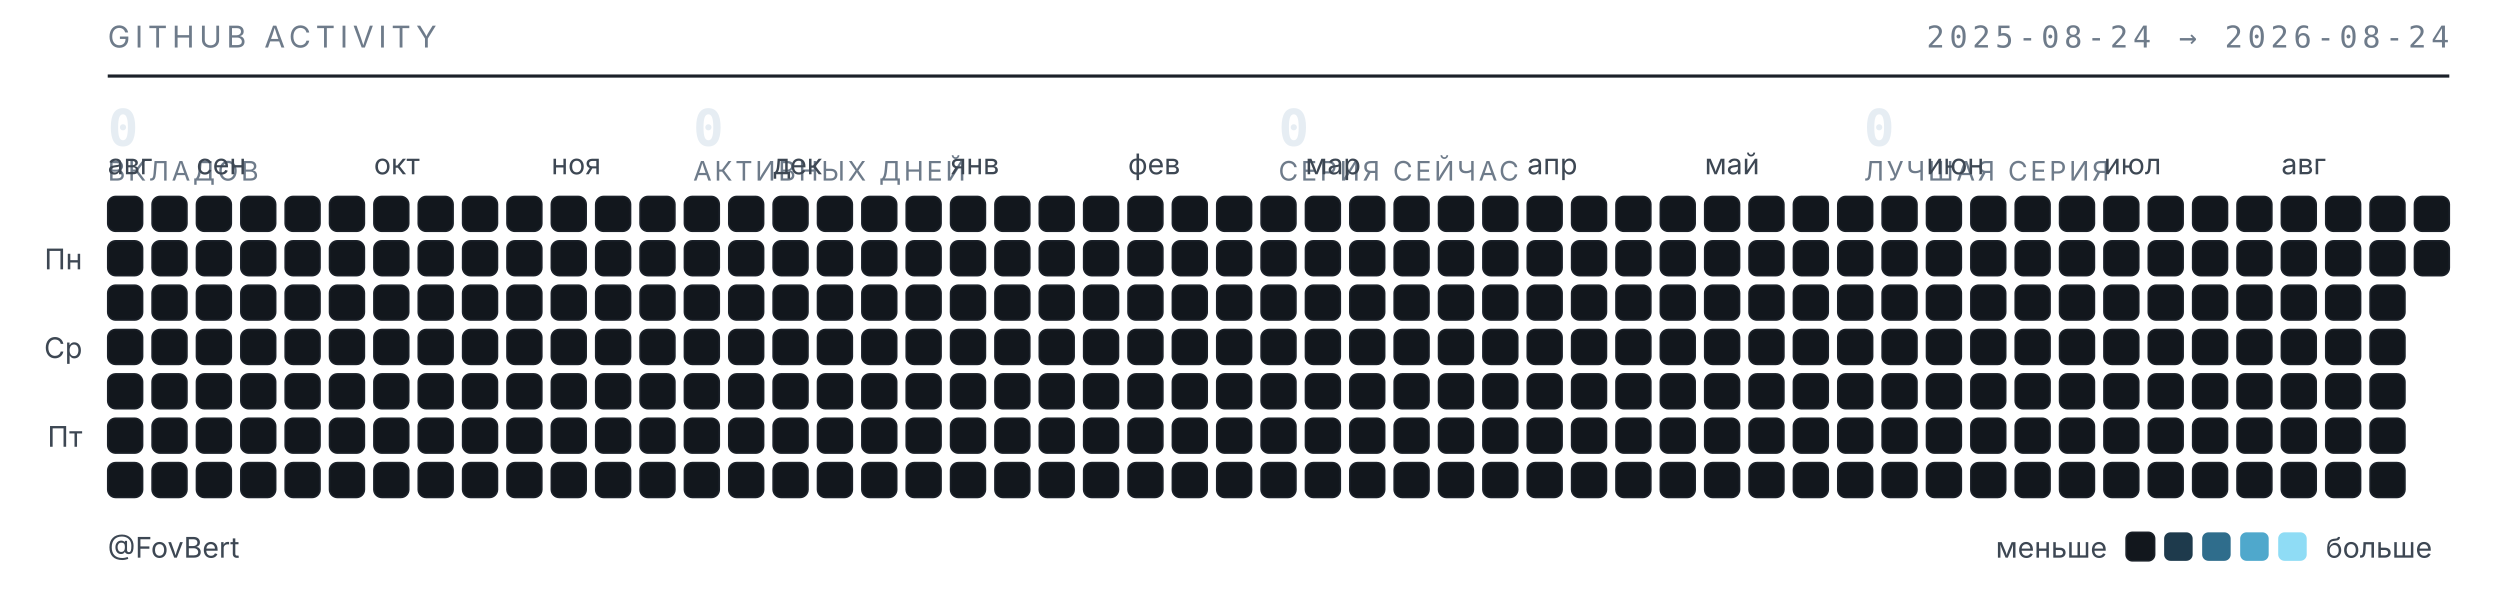
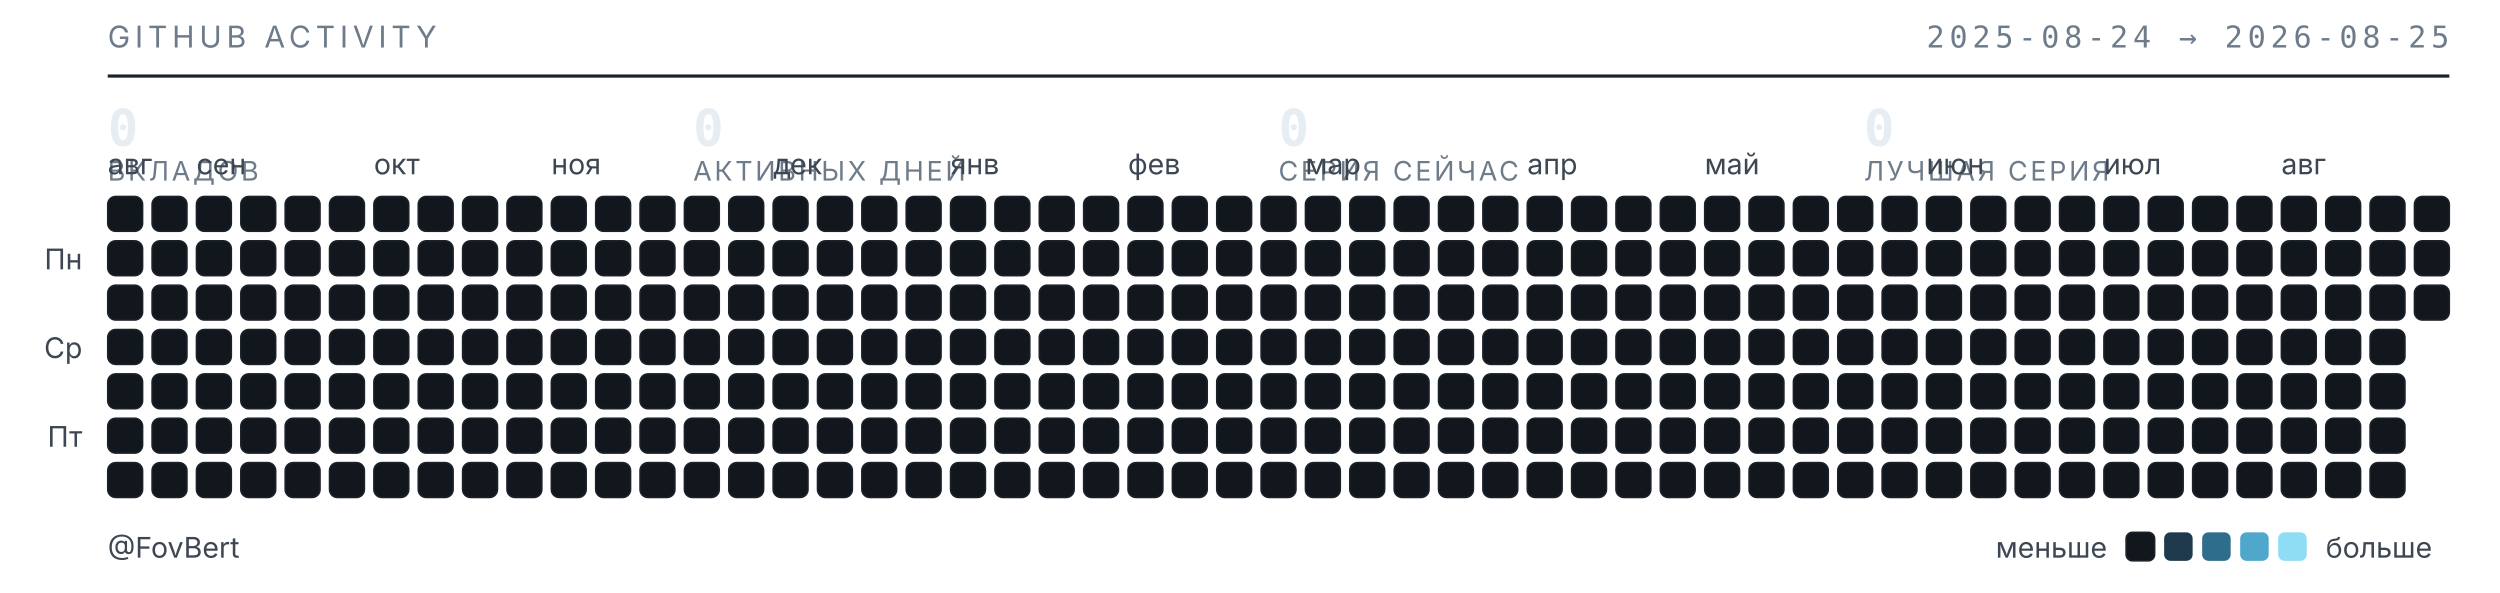
<svg xmlns="http://www.w3.org/2000/svg" width="789" height="187" viewBox="0 0 789 187" role="img" aria-label="Календарь активности GitHub — FovBert">
  <style>
  .t{font-family:"Inter","Segoe UI",system-ui,-apple-system,sans-serif}
  .m{font-family:"JetBrains Mono","SF Mono",ui-monospace,Consolas,monospace}
  .sub{fill:#6e7b8a;font-size:9.5px;letter-spacing:.16em}
  .lbl{fill:#3d4753;font-size:9px}
  .num{fill:#e6edf3;font-size:16px;font-weight:600}
  .cap{fill:#6e7b8a;font-size:8.5px;letter-spacing:.1em}
  rect{shape-rendering:geometricPrecision}
  </style>
  <text class="t sub" x="34" y="15">GITHUB ACTIVITY</text>
-   <text class="m sub" x="773" y="15" text-anchor="end">2025-08-24 → 2026-08-24</text>
+   <text class="m sub" x="773" y="15" text-anchor="end">2025-08-24 → 2026-08-25</text>
  <line x1="34" y1="24" x2="773" y2="24" stroke="#1b2129" stroke-width="1" />
  <text class="m num" x="34" y="46">0</text>
  <text class="t cap" x="34" y="57">ВКЛАДОВ</text>
  <text class="m num" x="218.75" y="46">0</text>
  <text class="t cap" x="218.75" y="57">АКТИВНЫХ ДНЕЙ</text>
  <text class="m num" x="403.5" y="46">0</text>
  <text class="t cap" x="403.5" y="57">СЕРИЯ СЕЙЧАС</text>
  <text class="m num" x="588.25" y="46">0</text>
  <text class="t cap" x="588.25" y="57">ЛУЧШАЯ СЕРИЯ</text>
  <text class="t lbl" x="34" y="55">авг</text>
  <text class="t lbl" x="62" y="55">сен</text>
  <text class="t lbl" x="118" y="55">окт</text>
  <text class="t lbl" x="174" y="55">ноя</text>
  <text class="t lbl" x="244" y="55">дек</text>
  <text class="t lbl" x="300" y="55">янв</text>
  <text class="t lbl" x="356" y="55">фев</text>
  <text class="t lbl" x="412" y="55">мар</text>
  <text class="t lbl" x="482" y="55">апр</text>
  <text class="t lbl" x="538" y="55">май</text>
  <text class="t lbl" x="608" y="55">июн</text>
  <text class="t lbl" x="664" y="55">июл</text>
  <text class="t lbl" x="720" y="55">авг</text>
  <text class="t lbl" x="26" y="85" text-anchor="end">Пн</text>
  <text class="t lbl" x="26" y="113" text-anchor="end">Ср</text>
  <text class="t lbl" x="26" y="141" text-anchor="end">Пт</text>
  <rect x="34" y="62" width="11" height="11" rx="2.5" fill="#12171d" stroke="#1b2129" stroke-width=".5" />
  <rect x="34" y="76" width="11" height="11" rx="2.5" fill="#12171d" stroke="#1b2129" stroke-width=".5" />
  <rect x="34" y="90" width="11" height="11" rx="2.5" fill="#12171d" stroke="#1b2129" stroke-width=".5" />
  <rect x="34" y="104" width="11" height="11" rx="2.5" fill="#12171d" stroke="#1b2129" stroke-width=".5" />
  <rect x="34" y="118" width="11" height="11" rx="2.5" fill="#12171d" stroke="#1b2129" stroke-width=".5" />
  <rect x="34" y="132" width="11" height="11" rx="2.5" fill="#12171d" stroke="#1b2129" stroke-width=".5" />
  <rect x="34" y="146" width="11" height="11" rx="2.5" fill="#12171d" stroke="#1b2129" stroke-width=".5" />
  <rect x="48" y="62" width="11" height="11" rx="2.5" fill="#12171d" stroke="#1b2129" stroke-width=".5" />
  <rect x="48" y="76" width="11" height="11" rx="2.5" fill="#12171d" stroke="#1b2129" stroke-width=".5" />
  <rect x="48" y="90" width="11" height="11" rx="2.5" fill="#12171d" stroke="#1b2129" stroke-width=".5" />
  <rect x="48" y="104" width="11" height="11" rx="2.5" fill="#12171d" stroke="#1b2129" stroke-width=".5" />
  <rect x="48" y="118" width="11" height="11" rx="2.5" fill="#12171d" stroke="#1b2129" stroke-width=".5" />
  <rect x="48" y="132" width="11" height="11" rx="2.5" fill="#12171d" stroke="#1b2129" stroke-width=".5" />
  <rect x="48" y="146" width="11" height="11" rx="2.5" fill="#12171d" stroke="#1b2129" stroke-width=".5" />
  <rect x="62" y="62" width="11" height="11" rx="2.5" fill="#12171d" stroke="#1b2129" stroke-width=".5" />
  <rect x="62" y="76" width="11" height="11" rx="2.5" fill="#12171d" stroke="#1b2129" stroke-width=".5" />
  <rect x="62" y="90" width="11" height="11" rx="2.5" fill="#12171d" stroke="#1b2129" stroke-width=".5" />
  <rect x="62" y="104" width="11" height="11" rx="2.5" fill="#12171d" stroke="#1b2129" stroke-width=".5" />
  <rect x="62" y="118" width="11" height="11" rx="2.5" fill="#12171d" stroke="#1b2129" stroke-width=".5" />
  <rect x="62" y="132" width="11" height="11" rx="2.5" fill="#12171d" stroke="#1b2129" stroke-width=".5" />
  <rect x="62" y="146" width="11" height="11" rx="2.5" fill="#12171d" stroke="#1b2129" stroke-width=".5" />
  <rect x="76" y="62" width="11" height="11" rx="2.5" fill="#12171d" stroke="#1b2129" stroke-width=".5" />
  <rect x="76" y="76" width="11" height="11" rx="2.5" fill="#12171d" stroke="#1b2129" stroke-width=".5" />
  <rect x="76" y="90" width="11" height="11" rx="2.5" fill="#12171d" stroke="#1b2129" stroke-width=".5" />
  <rect x="76" y="104" width="11" height="11" rx="2.5" fill="#12171d" stroke="#1b2129" stroke-width=".5" />
  <rect x="76" y="118" width="11" height="11" rx="2.5" fill="#12171d" stroke="#1b2129" stroke-width=".5" />
  <rect x="76" y="132" width="11" height="11" rx="2.5" fill="#12171d" stroke="#1b2129" stroke-width=".5" />
  <rect x="76" y="146" width="11" height="11" rx="2.5" fill="#12171d" stroke="#1b2129" stroke-width=".5" />
  <rect x="90" y="62" width="11" height="11" rx="2.5" fill="#12171d" stroke="#1b2129" stroke-width=".5" />
  <rect x="90" y="76" width="11" height="11" rx="2.5" fill="#12171d" stroke="#1b2129" stroke-width=".5" />
  <rect x="90" y="90" width="11" height="11" rx="2.5" fill="#12171d" stroke="#1b2129" stroke-width=".5" />
  <rect x="90" y="104" width="11" height="11" rx="2.5" fill="#12171d" stroke="#1b2129" stroke-width=".5" />
  <rect x="90" y="118" width="11" height="11" rx="2.5" fill="#12171d" stroke="#1b2129" stroke-width=".5" />
  <rect x="90" y="132" width="11" height="11" rx="2.5" fill="#12171d" stroke="#1b2129" stroke-width=".5" />
  <rect x="90" y="146" width="11" height="11" rx="2.5" fill="#12171d" stroke="#1b2129" stroke-width=".5" />
  <rect x="104" y="62" width="11" height="11" rx="2.5" fill="#12171d" stroke="#1b2129" stroke-width=".5" />
  <rect x="104" y="76" width="11" height="11" rx="2.5" fill="#12171d" stroke="#1b2129" stroke-width=".5" />
  <rect x="104" y="90" width="11" height="11" rx="2.5" fill="#12171d" stroke="#1b2129" stroke-width=".5" />
  <rect x="104" y="104" width="11" height="11" rx="2.5" fill="#12171d" stroke="#1b2129" stroke-width=".5" />
  <rect x="104" y="118" width="11" height="11" rx="2.5" fill="#12171d" stroke="#1b2129" stroke-width=".5" />
  <rect x="104" y="132" width="11" height="11" rx="2.5" fill="#12171d" stroke="#1b2129" stroke-width=".5" />
  <rect x="104" y="146" width="11" height="11" rx="2.5" fill="#12171d" stroke="#1b2129" stroke-width=".5" />
  <rect x="118" y="62" width="11" height="11" rx="2.5" fill="#12171d" stroke="#1b2129" stroke-width=".5" />
  <rect x="118" y="76" width="11" height="11" rx="2.5" fill="#12171d" stroke="#1b2129" stroke-width=".5" />
  <rect x="118" y="90" width="11" height="11" rx="2.5" fill="#12171d" stroke="#1b2129" stroke-width=".5" />
  <rect x="118" y="104" width="11" height="11" rx="2.5" fill="#12171d" stroke="#1b2129" stroke-width=".5" />
  <rect x="118" y="118" width="11" height="11" rx="2.5" fill="#12171d" stroke="#1b2129" stroke-width=".5" />
  <rect x="118" y="132" width="11" height="11" rx="2.5" fill="#12171d" stroke="#1b2129" stroke-width=".5" />
  <rect x="118" y="146" width="11" height="11" rx="2.5" fill="#12171d" stroke="#1b2129" stroke-width=".5" />
  <rect x="132" y="62" width="11" height="11" rx="2.5" fill="#12171d" stroke="#1b2129" stroke-width=".5" />
  <rect x="132" y="76" width="11" height="11" rx="2.5" fill="#12171d" stroke="#1b2129" stroke-width=".5" />
  <rect x="132" y="90" width="11" height="11" rx="2.5" fill="#12171d" stroke="#1b2129" stroke-width=".5" />
  <rect x="132" y="104" width="11" height="11" rx="2.5" fill="#12171d" stroke="#1b2129" stroke-width=".5" />
  <rect x="132" y="118" width="11" height="11" rx="2.5" fill="#12171d" stroke="#1b2129" stroke-width=".5" />
  <rect x="132" y="132" width="11" height="11" rx="2.5" fill="#12171d" stroke="#1b2129" stroke-width=".5" />
  <rect x="132" y="146" width="11" height="11" rx="2.5" fill="#12171d" stroke="#1b2129" stroke-width=".5" />
  <rect x="146" y="62" width="11" height="11" rx="2.5" fill="#12171d" stroke="#1b2129" stroke-width=".5" />
  <rect x="146" y="76" width="11" height="11" rx="2.5" fill="#12171d" stroke="#1b2129" stroke-width=".5" />
  <rect x="146" y="90" width="11" height="11" rx="2.5" fill="#12171d" stroke="#1b2129" stroke-width=".5" />
  <rect x="146" y="104" width="11" height="11" rx="2.5" fill="#12171d" stroke="#1b2129" stroke-width=".5" />
  <rect x="146" y="118" width="11" height="11" rx="2.5" fill="#12171d" stroke="#1b2129" stroke-width=".5" />
  <rect x="146" y="132" width="11" height="11" rx="2.5" fill="#12171d" stroke="#1b2129" stroke-width=".5" />
  <rect x="146" y="146" width="11" height="11" rx="2.5" fill="#12171d" stroke="#1b2129" stroke-width=".5" />
  <rect x="160" y="62" width="11" height="11" rx="2.5" fill="#12171d" stroke="#1b2129" stroke-width=".5" />
  <rect x="160" y="76" width="11" height="11" rx="2.5" fill="#12171d" stroke="#1b2129" stroke-width=".5" />
  <rect x="160" y="90" width="11" height="11" rx="2.5" fill="#12171d" stroke="#1b2129" stroke-width=".5" />
  <rect x="160" y="104" width="11" height="11" rx="2.5" fill="#12171d" stroke="#1b2129" stroke-width=".5" />
  <rect x="160" y="118" width="11" height="11" rx="2.5" fill="#12171d" stroke="#1b2129" stroke-width=".5" />
  <rect x="160" y="132" width="11" height="11" rx="2.5" fill="#12171d" stroke="#1b2129" stroke-width=".5" />
  <rect x="160" y="146" width="11" height="11" rx="2.5" fill="#12171d" stroke="#1b2129" stroke-width=".5" />
  <rect x="174" y="62" width="11" height="11" rx="2.5" fill="#12171d" stroke="#1b2129" stroke-width=".5" />
  <rect x="174" y="76" width="11" height="11" rx="2.5" fill="#12171d" stroke="#1b2129" stroke-width=".5" />
  <rect x="174" y="90" width="11" height="11" rx="2.5" fill="#12171d" stroke="#1b2129" stroke-width=".5" />
  <rect x="174" y="104" width="11" height="11" rx="2.5" fill="#12171d" stroke="#1b2129" stroke-width=".5" />
  <rect x="174" y="118" width="11" height="11" rx="2.5" fill="#12171d" stroke="#1b2129" stroke-width=".5" />
  <rect x="174" y="132" width="11" height="11" rx="2.5" fill="#12171d" stroke="#1b2129" stroke-width=".5" />
  <rect x="174" y="146" width="11" height="11" rx="2.5" fill="#12171d" stroke="#1b2129" stroke-width=".5" />
  <rect x="188" y="62" width="11" height="11" rx="2.5" fill="#12171d" stroke="#1b2129" stroke-width=".5" />
  <rect x="188" y="76" width="11" height="11" rx="2.5" fill="#12171d" stroke="#1b2129" stroke-width=".5" />
  <rect x="188" y="90" width="11" height="11" rx="2.5" fill="#12171d" stroke="#1b2129" stroke-width=".5" />
  <rect x="188" y="104" width="11" height="11" rx="2.5" fill="#12171d" stroke="#1b2129" stroke-width=".5" />
  <rect x="188" y="118" width="11" height="11" rx="2.5" fill="#12171d" stroke="#1b2129" stroke-width=".5" />
  <rect x="188" y="132" width="11" height="11" rx="2.5" fill="#12171d" stroke="#1b2129" stroke-width=".5" />
  <rect x="188" y="146" width="11" height="11" rx="2.5" fill="#12171d" stroke="#1b2129" stroke-width=".5" />
  <rect x="202" y="62" width="11" height="11" rx="2.5" fill="#12171d" stroke="#1b2129" stroke-width=".5" />
  <rect x="202" y="76" width="11" height="11" rx="2.5" fill="#12171d" stroke="#1b2129" stroke-width=".5" />
  <rect x="202" y="90" width="11" height="11" rx="2.5" fill="#12171d" stroke="#1b2129" stroke-width=".5" />
  <rect x="202" y="104" width="11" height="11" rx="2.5" fill="#12171d" stroke="#1b2129" stroke-width=".5" />
  <rect x="202" y="118" width="11" height="11" rx="2.5" fill="#12171d" stroke="#1b2129" stroke-width=".5" />
  <rect x="202" y="132" width="11" height="11" rx="2.5" fill="#12171d" stroke="#1b2129" stroke-width=".5" />
  <rect x="202" y="146" width="11" height="11" rx="2.5" fill="#12171d" stroke="#1b2129" stroke-width=".5" />
  <rect x="216" y="62" width="11" height="11" rx="2.5" fill="#12171d" stroke="#1b2129" stroke-width=".5" />
  <rect x="216" y="76" width="11" height="11" rx="2.5" fill="#12171d" stroke="#1b2129" stroke-width=".5" />
  <rect x="216" y="90" width="11" height="11" rx="2.5" fill="#12171d" stroke="#1b2129" stroke-width=".5" />
  <rect x="216" y="104" width="11" height="11" rx="2.5" fill="#12171d" stroke="#1b2129" stroke-width=".5" />
  <rect x="216" y="118" width="11" height="11" rx="2.5" fill="#12171d" stroke="#1b2129" stroke-width=".5" />
  <rect x="216" y="132" width="11" height="11" rx="2.5" fill="#12171d" stroke="#1b2129" stroke-width=".5" />
  <rect x="216" y="146" width="11" height="11" rx="2.5" fill="#12171d" stroke="#1b2129" stroke-width=".5" />
  <rect x="230" y="62" width="11" height="11" rx="2.5" fill="#12171d" stroke="#1b2129" stroke-width=".5" />
  <rect x="230" y="76" width="11" height="11" rx="2.5" fill="#12171d" stroke="#1b2129" stroke-width=".5" />
  <rect x="230" y="90" width="11" height="11" rx="2.5" fill="#12171d" stroke="#1b2129" stroke-width=".5" />
  <rect x="230" y="104" width="11" height="11" rx="2.5" fill="#12171d" stroke="#1b2129" stroke-width=".5" />
  <rect x="230" y="118" width="11" height="11" rx="2.5" fill="#12171d" stroke="#1b2129" stroke-width=".5" />
  <rect x="230" y="132" width="11" height="11" rx="2.5" fill="#12171d" stroke="#1b2129" stroke-width=".5" />
  <rect x="230" y="146" width="11" height="11" rx="2.5" fill="#12171d" stroke="#1b2129" stroke-width=".5" />
  <rect x="244" y="62" width="11" height="11" rx="2.5" fill="#12171d" stroke="#1b2129" stroke-width=".5" />
  <rect x="244" y="76" width="11" height="11" rx="2.5" fill="#12171d" stroke="#1b2129" stroke-width=".5" />
  <rect x="244" y="90" width="11" height="11" rx="2.5" fill="#12171d" stroke="#1b2129" stroke-width=".5" />
  <rect x="244" y="104" width="11" height="11" rx="2.5" fill="#12171d" stroke="#1b2129" stroke-width=".5" />
  <rect x="244" y="118" width="11" height="11" rx="2.5" fill="#12171d" stroke="#1b2129" stroke-width=".5" />
  <rect x="244" y="132" width="11" height="11" rx="2.5" fill="#12171d" stroke="#1b2129" stroke-width=".5" />
  <rect x="244" y="146" width="11" height="11" rx="2.5" fill="#12171d" stroke="#1b2129" stroke-width=".5" />
  <rect x="258" y="62" width="11" height="11" rx="2.5" fill="#12171d" stroke="#1b2129" stroke-width=".5" />
  <rect x="258" y="76" width="11" height="11" rx="2.5" fill="#12171d" stroke="#1b2129" stroke-width=".5" />
  <rect x="258" y="90" width="11" height="11" rx="2.5" fill="#12171d" stroke="#1b2129" stroke-width=".5" />
  <rect x="258" y="104" width="11" height="11" rx="2.5" fill="#12171d" stroke="#1b2129" stroke-width=".5" />
  <rect x="258" y="118" width="11" height="11" rx="2.5" fill="#12171d" stroke="#1b2129" stroke-width=".5" />
  <rect x="258" y="132" width="11" height="11" rx="2.5" fill="#12171d" stroke="#1b2129" stroke-width=".5" />
  <rect x="258" y="146" width="11" height="11" rx="2.5" fill="#12171d" stroke="#1b2129" stroke-width=".5" />
  <rect x="272" y="62" width="11" height="11" rx="2.5" fill="#12171d" stroke="#1b2129" stroke-width=".5" />
  <rect x="272" y="76" width="11" height="11" rx="2.5" fill="#12171d" stroke="#1b2129" stroke-width=".5" />
  <rect x="272" y="90" width="11" height="11" rx="2.5" fill="#12171d" stroke="#1b2129" stroke-width=".5" />
  <rect x="272" y="104" width="11" height="11" rx="2.5" fill="#12171d" stroke="#1b2129" stroke-width=".5" />
  <rect x="272" y="118" width="11" height="11" rx="2.5" fill="#12171d" stroke="#1b2129" stroke-width=".5" />
  <rect x="272" y="132" width="11" height="11" rx="2.5" fill="#12171d" stroke="#1b2129" stroke-width=".5" />
  <rect x="272" y="146" width="11" height="11" rx="2.5" fill="#12171d" stroke="#1b2129" stroke-width=".5" />
  <rect x="286" y="62" width="11" height="11" rx="2.5" fill="#12171d" stroke="#1b2129" stroke-width=".5" />
  <rect x="286" y="76" width="11" height="11" rx="2.5" fill="#12171d" stroke="#1b2129" stroke-width=".5" />
  <rect x="286" y="90" width="11" height="11" rx="2.5" fill="#12171d" stroke="#1b2129" stroke-width=".5" />
  <rect x="286" y="104" width="11" height="11" rx="2.5" fill="#12171d" stroke="#1b2129" stroke-width=".5" />
  <rect x="286" y="118" width="11" height="11" rx="2.5" fill="#12171d" stroke="#1b2129" stroke-width=".5" />
  <rect x="286" y="132" width="11" height="11" rx="2.5" fill="#12171d" stroke="#1b2129" stroke-width=".5" />
  <rect x="286" y="146" width="11" height="11" rx="2.5" fill="#12171d" stroke="#1b2129" stroke-width=".5" />
  <rect x="300" y="62" width="11" height="11" rx="2.5" fill="#12171d" stroke="#1b2129" stroke-width=".5" />
  <rect x="300" y="76" width="11" height="11" rx="2.5" fill="#12171d" stroke="#1b2129" stroke-width=".5" />
  <rect x="300" y="90" width="11" height="11" rx="2.5" fill="#12171d" stroke="#1b2129" stroke-width=".5" />
  <rect x="300" y="104" width="11" height="11" rx="2.5" fill="#12171d" stroke="#1b2129" stroke-width=".5" />
  <rect x="300" y="118" width="11" height="11" rx="2.5" fill="#12171d" stroke="#1b2129" stroke-width=".5" />
  <rect x="300" y="132" width="11" height="11" rx="2.5" fill="#12171d" stroke="#1b2129" stroke-width=".5" />
  <rect x="300" y="146" width="11" height="11" rx="2.5" fill="#12171d" stroke="#1b2129" stroke-width=".5" />
  <rect x="314" y="62" width="11" height="11" rx="2.5" fill="#12171d" stroke="#1b2129" stroke-width=".5" />
  <rect x="314" y="76" width="11" height="11" rx="2.5" fill="#12171d" stroke="#1b2129" stroke-width=".5" />
  <rect x="314" y="90" width="11" height="11" rx="2.5" fill="#12171d" stroke="#1b2129" stroke-width=".5" />
  <rect x="314" y="104" width="11" height="11" rx="2.5" fill="#12171d" stroke="#1b2129" stroke-width=".5" />
  <rect x="314" y="118" width="11" height="11" rx="2.5" fill="#12171d" stroke="#1b2129" stroke-width=".5" />
  <rect x="314" y="132" width="11" height="11" rx="2.5" fill="#12171d" stroke="#1b2129" stroke-width=".5" />
  <rect x="314" y="146" width="11" height="11" rx="2.5" fill="#12171d" stroke="#1b2129" stroke-width=".5" />
  <rect x="328" y="62" width="11" height="11" rx="2.5" fill="#12171d" stroke="#1b2129" stroke-width=".5" />
  <rect x="328" y="76" width="11" height="11" rx="2.5" fill="#12171d" stroke="#1b2129" stroke-width=".5" />
  <rect x="328" y="90" width="11" height="11" rx="2.5" fill="#12171d" stroke="#1b2129" stroke-width=".5" />
  <rect x="328" y="104" width="11" height="11" rx="2.5" fill="#12171d" stroke="#1b2129" stroke-width=".5" />
  <rect x="328" y="118" width="11" height="11" rx="2.5" fill="#12171d" stroke="#1b2129" stroke-width=".5" />
  <rect x="328" y="132" width="11" height="11" rx="2.5" fill="#12171d" stroke="#1b2129" stroke-width=".5" />
  <rect x="328" y="146" width="11" height="11" rx="2.5" fill="#12171d" stroke="#1b2129" stroke-width=".5" />
  <rect x="342" y="62" width="11" height="11" rx="2.5" fill="#12171d" stroke="#1b2129" stroke-width=".5" />
  <rect x="342" y="76" width="11" height="11" rx="2.5" fill="#12171d" stroke="#1b2129" stroke-width=".5" />
  <rect x="342" y="90" width="11" height="11" rx="2.5" fill="#12171d" stroke="#1b2129" stroke-width=".5" />
  <rect x="342" y="104" width="11" height="11" rx="2.5" fill="#12171d" stroke="#1b2129" stroke-width=".5" />
  <rect x="342" y="118" width="11" height="11" rx="2.5" fill="#12171d" stroke="#1b2129" stroke-width=".5" />
  <rect x="342" y="132" width="11" height="11" rx="2.5" fill="#12171d" stroke="#1b2129" stroke-width=".5" />
  <rect x="342" y="146" width="11" height="11" rx="2.5" fill="#12171d" stroke="#1b2129" stroke-width=".5" />
  <rect x="356" y="62" width="11" height="11" rx="2.5" fill="#12171d" stroke="#1b2129" stroke-width=".5" />
  <rect x="356" y="76" width="11" height="11" rx="2.5" fill="#12171d" stroke="#1b2129" stroke-width=".5" />
  <rect x="356" y="90" width="11" height="11" rx="2.5" fill="#12171d" stroke="#1b2129" stroke-width=".5" />
  <rect x="356" y="104" width="11" height="11" rx="2.5" fill="#12171d" stroke="#1b2129" stroke-width=".5" />
  <rect x="356" y="118" width="11" height="11" rx="2.5" fill="#12171d" stroke="#1b2129" stroke-width=".5" />
  <rect x="356" y="132" width="11" height="11" rx="2.5" fill="#12171d" stroke="#1b2129" stroke-width=".5" />
  <rect x="356" y="146" width="11" height="11" rx="2.5" fill="#12171d" stroke="#1b2129" stroke-width=".5" />
  <rect x="370" y="62" width="11" height="11" rx="2.5" fill="#12171d" stroke="#1b2129" stroke-width=".5" />
  <rect x="370" y="76" width="11" height="11" rx="2.5" fill="#12171d" stroke="#1b2129" stroke-width=".5" />
  <rect x="370" y="90" width="11" height="11" rx="2.5" fill="#12171d" stroke="#1b2129" stroke-width=".5" />
  <rect x="370" y="104" width="11" height="11" rx="2.5" fill="#12171d" stroke="#1b2129" stroke-width=".5" />
  <rect x="370" y="118" width="11" height="11" rx="2.5" fill="#12171d" stroke="#1b2129" stroke-width=".5" />
  <rect x="370" y="132" width="11" height="11" rx="2.5" fill="#12171d" stroke="#1b2129" stroke-width=".5" />
  <rect x="370" y="146" width="11" height="11" rx="2.5" fill="#12171d" stroke="#1b2129" stroke-width=".5" />
  <rect x="384" y="62" width="11" height="11" rx="2.5" fill="#12171d" stroke="#1b2129" stroke-width=".5" />
  <rect x="384" y="76" width="11" height="11" rx="2.5" fill="#12171d" stroke="#1b2129" stroke-width=".5" />
  <rect x="384" y="90" width="11" height="11" rx="2.5" fill="#12171d" stroke="#1b2129" stroke-width=".5" />
  <rect x="384" y="104" width="11" height="11" rx="2.5" fill="#12171d" stroke="#1b2129" stroke-width=".5" />
  <rect x="384" y="118" width="11" height="11" rx="2.5" fill="#12171d" stroke="#1b2129" stroke-width=".5" />
  <rect x="384" y="132" width="11" height="11" rx="2.5" fill="#12171d" stroke="#1b2129" stroke-width=".5" />
  <rect x="384" y="146" width="11" height="11" rx="2.5" fill="#12171d" stroke="#1b2129" stroke-width=".5" />
  <rect x="398" y="62" width="11" height="11" rx="2.5" fill="#12171d" stroke="#1b2129" stroke-width=".5" />
  <rect x="398" y="76" width="11" height="11" rx="2.5" fill="#12171d" stroke="#1b2129" stroke-width=".5" />
  <rect x="398" y="90" width="11" height="11" rx="2.5" fill="#12171d" stroke="#1b2129" stroke-width=".5" />
  <rect x="398" y="104" width="11" height="11" rx="2.5" fill="#12171d" stroke="#1b2129" stroke-width=".5" />
  <rect x="398" y="118" width="11" height="11" rx="2.5" fill="#12171d" stroke="#1b2129" stroke-width=".5" />
  <rect x="398" y="132" width="11" height="11" rx="2.5" fill="#12171d" stroke="#1b2129" stroke-width=".5" />
  <rect x="398" y="146" width="11" height="11" rx="2.5" fill="#12171d" stroke="#1b2129" stroke-width=".5" />
  <rect x="412" y="62" width="11" height="11" rx="2.5" fill="#12171d" stroke="#1b2129" stroke-width=".5" />
  <rect x="412" y="76" width="11" height="11" rx="2.5" fill="#12171d" stroke="#1b2129" stroke-width=".5" />
  <rect x="412" y="90" width="11" height="11" rx="2.5" fill="#12171d" stroke="#1b2129" stroke-width=".5" />
  <rect x="412" y="104" width="11" height="11" rx="2.5" fill="#12171d" stroke="#1b2129" stroke-width=".5" />
  <rect x="412" y="118" width="11" height="11" rx="2.5" fill="#12171d" stroke="#1b2129" stroke-width=".5" />
  <rect x="412" y="132" width="11" height="11" rx="2.5" fill="#12171d" stroke="#1b2129" stroke-width=".5" />
  <rect x="412" y="146" width="11" height="11" rx="2.5" fill="#12171d" stroke="#1b2129" stroke-width=".5" />
  <rect x="426" y="62" width="11" height="11" rx="2.5" fill="#12171d" stroke="#1b2129" stroke-width=".5" />
  <rect x="426" y="76" width="11" height="11" rx="2.5" fill="#12171d" stroke="#1b2129" stroke-width=".5" />
  <rect x="426" y="90" width="11" height="11" rx="2.5" fill="#12171d" stroke="#1b2129" stroke-width=".5" />
  <rect x="426" y="104" width="11" height="11" rx="2.5" fill="#12171d" stroke="#1b2129" stroke-width=".5" />
  <rect x="426" y="118" width="11" height="11" rx="2.5" fill="#12171d" stroke="#1b2129" stroke-width=".5" />
  <rect x="426" y="132" width="11" height="11" rx="2.5" fill="#12171d" stroke="#1b2129" stroke-width=".5" />
  <rect x="426" y="146" width="11" height="11" rx="2.5" fill="#12171d" stroke="#1b2129" stroke-width=".5" />
  <rect x="440" y="62" width="11" height="11" rx="2.5" fill="#12171d" stroke="#1b2129" stroke-width=".5" />
  <rect x="440" y="76" width="11" height="11" rx="2.5" fill="#12171d" stroke="#1b2129" stroke-width=".5" />
  <rect x="440" y="90" width="11" height="11" rx="2.5" fill="#12171d" stroke="#1b2129" stroke-width=".5" />
  <rect x="440" y="104" width="11" height="11" rx="2.5" fill="#12171d" stroke="#1b2129" stroke-width=".5" />
  <rect x="440" y="118" width="11" height="11" rx="2.5" fill="#12171d" stroke="#1b2129" stroke-width=".5" />
  <rect x="440" y="132" width="11" height="11" rx="2.5" fill="#12171d" stroke="#1b2129" stroke-width=".5" />
  <rect x="440" y="146" width="11" height="11" rx="2.5" fill="#12171d" stroke="#1b2129" stroke-width=".5" />
  <rect x="454" y="62" width="11" height="11" rx="2.5" fill="#12171d" stroke="#1b2129" stroke-width=".5" />
  <rect x="454" y="76" width="11" height="11" rx="2.5" fill="#12171d" stroke="#1b2129" stroke-width=".5" />
  <rect x="454" y="90" width="11" height="11" rx="2.5" fill="#12171d" stroke="#1b2129" stroke-width=".5" />
  <rect x="454" y="104" width="11" height="11" rx="2.5" fill="#12171d" stroke="#1b2129" stroke-width=".5" />
  <rect x="454" y="118" width="11" height="11" rx="2.5" fill="#12171d" stroke="#1b2129" stroke-width=".5" />
  <rect x="454" y="132" width="11" height="11" rx="2.5" fill="#12171d" stroke="#1b2129" stroke-width=".5" />
  <rect x="454" y="146" width="11" height="11" rx="2.5" fill="#12171d" stroke="#1b2129" stroke-width=".5" />
  <rect x="468" y="62" width="11" height="11" rx="2.5" fill="#12171d" stroke="#1b2129" stroke-width=".5" />
  <rect x="468" y="76" width="11" height="11" rx="2.5" fill="#12171d" stroke="#1b2129" stroke-width=".5" />
  <rect x="468" y="90" width="11" height="11" rx="2.5" fill="#12171d" stroke="#1b2129" stroke-width=".5" />
  <rect x="468" y="104" width="11" height="11" rx="2.5" fill="#12171d" stroke="#1b2129" stroke-width=".5" />
  <rect x="468" y="118" width="11" height="11" rx="2.5" fill="#12171d" stroke="#1b2129" stroke-width=".5" />
  <rect x="468" y="132" width="11" height="11" rx="2.5" fill="#12171d" stroke="#1b2129" stroke-width=".5" />
  <rect x="468" y="146" width="11" height="11" rx="2.5" fill="#12171d" stroke="#1b2129" stroke-width=".5" />
  <rect x="482" y="62" width="11" height="11" rx="2.5" fill="#12171d" stroke="#1b2129" stroke-width=".5" />
  <rect x="482" y="76" width="11" height="11" rx="2.5" fill="#12171d" stroke="#1b2129" stroke-width=".5" />
  <rect x="482" y="90" width="11" height="11" rx="2.5" fill="#12171d" stroke="#1b2129" stroke-width=".5" />
  <rect x="482" y="104" width="11" height="11" rx="2.5" fill="#12171d" stroke="#1b2129" stroke-width=".5" />
  <rect x="482" y="118" width="11" height="11" rx="2.5" fill="#12171d" stroke="#1b2129" stroke-width=".5" />
  <rect x="482" y="132" width="11" height="11" rx="2.5" fill="#12171d" stroke="#1b2129" stroke-width=".5" />
  <rect x="482" y="146" width="11" height="11" rx="2.5" fill="#12171d" stroke="#1b2129" stroke-width=".5" />
  <rect x="496" y="62" width="11" height="11" rx="2.5" fill="#12171d" stroke="#1b2129" stroke-width=".5" />
  <rect x="496" y="76" width="11" height="11" rx="2.5" fill="#12171d" stroke="#1b2129" stroke-width=".5" />
  <rect x="496" y="90" width="11" height="11" rx="2.5" fill="#12171d" stroke="#1b2129" stroke-width=".5" />
  <rect x="496" y="104" width="11" height="11" rx="2.5" fill="#12171d" stroke="#1b2129" stroke-width=".5" />
  <rect x="496" y="118" width="11" height="11" rx="2.5" fill="#12171d" stroke="#1b2129" stroke-width=".5" />
  <rect x="496" y="132" width="11" height="11" rx="2.5" fill="#12171d" stroke="#1b2129" stroke-width=".5" />
  <rect x="496" y="146" width="11" height="11" rx="2.5" fill="#12171d" stroke="#1b2129" stroke-width=".5" />
  <rect x="510" y="62" width="11" height="11" rx="2.5" fill="#12171d" stroke="#1b2129" stroke-width=".5" />
  <rect x="510" y="76" width="11" height="11" rx="2.5" fill="#12171d" stroke="#1b2129" stroke-width=".5" />
  <rect x="510" y="90" width="11" height="11" rx="2.5" fill="#12171d" stroke="#1b2129" stroke-width=".5" />
  <rect x="510" y="104" width="11" height="11" rx="2.5" fill="#12171d" stroke="#1b2129" stroke-width=".5" />
  <rect x="510" y="118" width="11" height="11" rx="2.5" fill="#12171d" stroke="#1b2129" stroke-width=".5" />
  <rect x="510" y="132" width="11" height="11" rx="2.5" fill="#12171d" stroke="#1b2129" stroke-width=".5" />
  <rect x="510" y="146" width="11" height="11" rx="2.5" fill="#12171d" stroke="#1b2129" stroke-width=".5" />
  <rect x="524" y="62" width="11" height="11" rx="2.5" fill="#12171d" stroke="#1b2129" stroke-width=".5" />
  <rect x="524" y="76" width="11" height="11" rx="2.5" fill="#12171d" stroke="#1b2129" stroke-width=".5" />
  <rect x="524" y="90" width="11" height="11" rx="2.5" fill="#12171d" stroke="#1b2129" stroke-width=".5" />
  <rect x="524" y="104" width="11" height="11" rx="2.5" fill="#12171d" stroke="#1b2129" stroke-width=".5" />
  <rect x="524" y="118" width="11" height="11" rx="2.5" fill="#12171d" stroke="#1b2129" stroke-width=".5" />
  <rect x="524" y="132" width="11" height="11" rx="2.5" fill="#12171d" stroke="#1b2129" stroke-width=".5" />
  <rect x="524" y="146" width="11" height="11" rx="2.5" fill="#12171d" stroke="#1b2129" stroke-width=".5" />
  <rect x="538" y="62" width="11" height="11" rx="2.5" fill="#12171d" stroke="#1b2129" stroke-width=".5" />
  <rect x="538" y="76" width="11" height="11" rx="2.5" fill="#12171d" stroke="#1b2129" stroke-width=".5" />
  <rect x="538" y="90" width="11" height="11" rx="2.5" fill="#12171d" stroke="#1b2129" stroke-width=".5" />
  <rect x="538" y="104" width="11" height="11" rx="2.5" fill="#12171d" stroke="#1b2129" stroke-width=".5" />
  <rect x="538" y="118" width="11" height="11" rx="2.5" fill="#12171d" stroke="#1b2129" stroke-width=".5" />
  <rect x="538" y="132" width="11" height="11" rx="2.5" fill="#12171d" stroke="#1b2129" stroke-width=".5" />
  <rect x="538" y="146" width="11" height="11" rx="2.5" fill="#12171d" stroke="#1b2129" stroke-width=".5" />
  <rect x="552" y="62" width="11" height="11" rx="2.5" fill="#12171d" stroke="#1b2129" stroke-width=".5" />
  <rect x="552" y="76" width="11" height="11" rx="2.5" fill="#12171d" stroke="#1b2129" stroke-width=".5" />
  <rect x="552" y="90" width="11" height="11" rx="2.5" fill="#12171d" stroke="#1b2129" stroke-width=".5" />
  <rect x="552" y="104" width="11" height="11" rx="2.5" fill="#12171d" stroke="#1b2129" stroke-width=".5" />
  <rect x="552" y="118" width="11" height="11" rx="2.5" fill="#12171d" stroke="#1b2129" stroke-width=".5" />
  <rect x="552" y="132" width="11" height="11" rx="2.5" fill="#12171d" stroke="#1b2129" stroke-width=".5" />
  <rect x="552" y="146" width="11" height="11" rx="2.5" fill="#12171d" stroke="#1b2129" stroke-width=".5" />
  <rect x="566" y="62" width="11" height="11" rx="2.5" fill="#12171d" stroke="#1b2129" stroke-width=".5" />
  <rect x="566" y="76" width="11" height="11" rx="2.5" fill="#12171d" stroke="#1b2129" stroke-width=".5" />
  <rect x="566" y="90" width="11" height="11" rx="2.5" fill="#12171d" stroke="#1b2129" stroke-width=".5" />
  <rect x="566" y="104" width="11" height="11" rx="2.5" fill="#12171d" stroke="#1b2129" stroke-width=".5" />
  <rect x="566" y="118" width="11" height="11" rx="2.5" fill="#12171d" stroke="#1b2129" stroke-width=".5" />
  <rect x="566" y="132" width="11" height="11" rx="2.5" fill="#12171d" stroke="#1b2129" stroke-width=".5" />
  <rect x="566" y="146" width="11" height="11" rx="2.5" fill="#12171d" stroke="#1b2129" stroke-width=".5" />
  <rect x="580" y="62" width="11" height="11" rx="2.5" fill="#12171d" stroke="#1b2129" stroke-width=".5" />
  <rect x="580" y="76" width="11" height="11" rx="2.5" fill="#12171d" stroke="#1b2129" stroke-width=".5" />
  <rect x="580" y="90" width="11" height="11" rx="2.5" fill="#12171d" stroke="#1b2129" stroke-width=".5" />
  <rect x="580" y="104" width="11" height="11" rx="2.5" fill="#12171d" stroke="#1b2129" stroke-width=".5" />
  <rect x="580" y="118" width="11" height="11" rx="2.5" fill="#12171d" stroke="#1b2129" stroke-width=".5" />
  <rect x="580" y="132" width="11" height="11" rx="2.5" fill="#12171d" stroke="#1b2129" stroke-width=".5" />
  <rect x="580" y="146" width="11" height="11" rx="2.5" fill="#12171d" stroke="#1b2129" stroke-width=".5" />
  <rect x="594" y="62" width="11" height="11" rx="2.5" fill="#12171d" stroke="#1b2129" stroke-width=".5" />
  <rect x="594" y="76" width="11" height="11" rx="2.5" fill="#12171d" stroke="#1b2129" stroke-width=".5" />
  <rect x="594" y="90" width="11" height="11" rx="2.5" fill="#12171d" stroke="#1b2129" stroke-width=".5" />
  <rect x="594" y="104" width="11" height="11" rx="2.5" fill="#12171d" stroke="#1b2129" stroke-width=".5" />
  <rect x="594" y="118" width="11" height="11" rx="2.5" fill="#12171d" stroke="#1b2129" stroke-width=".5" />
  <rect x="594" y="132" width="11" height="11" rx="2.5" fill="#12171d" stroke="#1b2129" stroke-width=".5" />
  <rect x="594" y="146" width="11" height="11" rx="2.5" fill="#12171d" stroke="#1b2129" stroke-width=".5" />
  <rect x="608" y="62" width="11" height="11" rx="2.5" fill="#12171d" stroke="#1b2129" stroke-width=".5" />
  <rect x="608" y="76" width="11" height="11" rx="2.5" fill="#12171d" stroke="#1b2129" stroke-width=".5" />
  <rect x="608" y="90" width="11" height="11" rx="2.5" fill="#12171d" stroke="#1b2129" stroke-width=".5" />
  <rect x="608" y="104" width="11" height="11" rx="2.5" fill="#12171d" stroke="#1b2129" stroke-width=".5" />
  <rect x="608" y="118" width="11" height="11" rx="2.5" fill="#12171d" stroke="#1b2129" stroke-width=".5" />
  <rect x="608" y="132" width="11" height="11" rx="2.5" fill="#12171d" stroke="#1b2129" stroke-width=".5" />
  <rect x="608" y="146" width="11" height="11" rx="2.5" fill="#12171d" stroke="#1b2129" stroke-width=".5" />
  <rect x="622" y="62" width="11" height="11" rx="2.5" fill="#12171d" stroke="#1b2129" stroke-width=".5" />
  <rect x="622" y="76" width="11" height="11" rx="2.5" fill="#12171d" stroke="#1b2129" stroke-width=".5" />
  <rect x="622" y="90" width="11" height="11" rx="2.5" fill="#12171d" stroke="#1b2129" stroke-width=".5" />
  <rect x="622" y="104" width="11" height="11" rx="2.5" fill="#12171d" stroke="#1b2129" stroke-width=".5" />
  <rect x="622" y="118" width="11" height="11" rx="2.5" fill="#12171d" stroke="#1b2129" stroke-width=".5" />
  <rect x="622" y="132" width="11" height="11" rx="2.5" fill="#12171d" stroke="#1b2129" stroke-width=".5" />
  <rect x="622" y="146" width="11" height="11" rx="2.5" fill="#12171d" stroke="#1b2129" stroke-width=".5" />
  <rect x="636" y="62" width="11" height="11" rx="2.5" fill="#12171d" stroke="#1b2129" stroke-width=".5" />
  <rect x="636" y="76" width="11" height="11" rx="2.5" fill="#12171d" stroke="#1b2129" stroke-width=".5" />
  <rect x="636" y="90" width="11" height="11" rx="2.5" fill="#12171d" stroke="#1b2129" stroke-width=".5" />
  <rect x="636" y="104" width="11" height="11" rx="2.5" fill="#12171d" stroke="#1b2129" stroke-width=".5" />
  <rect x="636" y="118" width="11" height="11" rx="2.5" fill="#12171d" stroke="#1b2129" stroke-width=".5" />
  <rect x="636" y="132" width="11" height="11" rx="2.5" fill="#12171d" stroke="#1b2129" stroke-width=".5" />
  <rect x="636" y="146" width="11" height="11" rx="2.5" fill="#12171d" stroke="#1b2129" stroke-width=".5" />
  <rect x="650" y="62" width="11" height="11" rx="2.5" fill="#12171d" stroke="#1b2129" stroke-width=".5" />
  <rect x="650" y="76" width="11" height="11" rx="2.5" fill="#12171d" stroke="#1b2129" stroke-width=".5" />
  <rect x="650" y="90" width="11" height="11" rx="2.5" fill="#12171d" stroke="#1b2129" stroke-width=".5" />
  <rect x="650" y="104" width="11" height="11" rx="2.5" fill="#12171d" stroke="#1b2129" stroke-width=".5" />
  <rect x="650" y="118" width="11" height="11" rx="2.5" fill="#12171d" stroke="#1b2129" stroke-width=".5" />
  <rect x="650" y="132" width="11" height="11" rx="2.5" fill="#12171d" stroke="#1b2129" stroke-width=".5" />
  <rect x="650" y="146" width="11" height="11" rx="2.5" fill="#12171d" stroke="#1b2129" stroke-width=".5" />
  <rect x="664" y="62" width="11" height="11" rx="2.5" fill="#12171d" stroke="#1b2129" stroke-width=".5" />
  <rect x="664" y="76" width="11" height="11" rx="2.5" fill="#12171d" stroke="#1b2129" stroke-width=".5" />
  <rect x="664" y="90" width="11" height="11" rx="2.5" fill="#12171d" stroke="#1b2129" stroke-width=".5" />
  <rect x="664" y="104" width="11" height="11" rx="2.5" fill="#12171d" stroke="#1b2129" stroke-width=".5" />
  <rect x="664" y="118" width="11" height="11" rx="2.5" fill="#12171d" stroke="#1b2129" stroke-width=".5" />
  <rect x="664" y="132" width="11" height="11" rx="2.5" fill="#12171d" stroke="#1b2129" stroke-width=".5" />
  <rect x="664" y="146" width="11" height="11" rx="2.5" fill="#12171d" stroke="#1b2129" stroke-width=".5" />
  <rect x="678" y="62" width="11" height="11" rx="2.5" fill="#12171d" stroke="#1b2129" stroke-width=".5" />
  <rect x="678" y="76" width="11" height="11" rx="2.5" fill="#12171d" stroke="#1b2129" stroke-width=".5" />
  <rect x="678" y="90" width="11" height="11" rx="2.5" fill="#12171d" stroke="#1b2129" stroke-width=".5" />
  <rect x="678" y="104" width="11" height="11" rx="2.5" fill="#12171d" stroke="#1b2129" stroke-width=".5" />
  <rect x="678" y="118" width="11" height="11" rx="2.5" fill="#12171d" stroke="#1b2129" stroke-width=".5" />
  <rect x="678" y="132" width="11" height="11" rx="2.5" fill="#12171d" stroke="#1b2129" stroke-width=".5" />
  <rect x="678" y="146" width="11" height="11" rx="2.5" fill="#12171d" stroke="#1b2129" stroke-width=".5" />
  <rect x="692" y="62" width="11" height="11" rx="2.5" fill="#12171d" stroke="#1b2129" stroke-width=".5" />
  <rect x="692" y="76" width="11" height="11" rx="2.5" fill="#12171d" stroke="#1b2129" stroke-width=".5" />
  <rect x="692" y="90" width="11" height="11" rx="2.5" fill="#12171d" stroke="#1b2129" stroke-width=".5" />
  <rect x="692" y="104" width="11" height="11" rx="2.5" fill="#12171d" stroke="#1b2129" stroke-width=".5" />
  <rect x="692" y="118" width="11" height="11" rx="2.5" fill="#12171d" stroke="#1b2129" stroke-width=".5" />
  <rect x="692" y="132" width="11" height="11" rx="2.5" fill="#12171d" stroke="#1b2129" stroke-width=".5" />
  <rect x="692" y="146" width="11" height="11" rx="2.5" fill="#12171d" stroke="#1b2129" stroke-width=".5" />
  <rect x="706" y="62" width="11" height="11" rx="2.5" fill="#12171d" stroke="#1b2129" stroke-width=".5" />
  <rect x="706" y="76" width="11" height="11" rx="2.5" fill="#12171d" stroke="#1b2129" stroke-width=".5" />
  <rect x="706" y="90" width="11" height="11" rx="2.5" fill="#12171d" stroke="#1b2129" stroke-width=".5" />
  <rect x="706" y="104" width="11" height="11" rx="2.5" fill="#12171d" stroke="#1b2129" stroke-width=".5" />
  <rect x="706" y="118" width="11" height="11" rx="2.5" fill="#12171d" stroke="#1b2129" stroke-width=".5" />
  <rect x="706" y="132" width="11" height="11" rx="2.5" fill="#12171d" stroke="#1b2129" stroke-width=".5" />
  <rect x="706" y="146" width="11" height="11" rx="2.5" fill="#12171d" stroke="#1b2129" stroke-width=".5" />
  <rect x="720" y="62" width="11" height="11" rx="2.5" fill="#12171d" stroke="#1b2129" stroke-width=".5" />
  <rect x="720" y="76" width="11" height="11" rx="2.5" fill="#12171d" stroke="#1b2129" stroke-width=".5" />
  <rect x="720" y="90" width="11" height="11" rx="2.5" fill="#12171d" stroke="#1b2129" stroke-width=".5" />
  <rect x="720" y="104" width="11" height="11" rx="2.5" fill="#12171d" stroke="#1b2129" stroke-width=".5" />
  <rect x="720" y="118" width="11" height="11" rx="2.5" fill="#12171d" stroke="#1b2129" stroke-width=".5" />
  <rect x="720" y="132" width="11" height="11" rx="2.5" fill="#12171d" stroke="#1b2129" stroke-width=".5" />
  <rect x="720" y="146" width="11" height="11" rx="2.5" fill="#12171d" stroke="#1b2129" stroke-width=".5" />
  <rect x="734" y="62" width="11" height="11" rx="2.5" fill="#12171d" stroke="#1b2129" stroke-width=".5" />
  <rect x="734" y="76" width="11" height="11" rx="2.5" fill="#12171d" stroke="#1b2129" stroke-width=".5" />
  <rect x="734" y="90" width="11" height="11" rx="2.5" fill="#12171d" stroke="#1b2129" stroke-width=".5" />
  <rect x="734" y="104" width="11" height="11" rx="2.5" fill="#12171d" stroke="#1b2129" stroke-width=".5" />
  <rect x="734" y="118" width="11" height="11" rx="2.5" fill="#12171d" stroke="#1b2129" stroke-width=".5" />
  <rect x="734" y="132" width="11" height="11" rx="2.5" fill="#12171d" stroke="#1b2129" stroke-width=".5" />
  <rect x="734" y="146" width="11" height="11" rx="2.5" fill="#12171d" stroke="#1b2129" stroke-width=".5" />
  <rect x="748" y="62" width="11" height="11" rx="2.5" fill="#12171d" stroke="#1b2129" stroke-width=".5" />
  <rect x="748" y="76" width="11" height="11" rx="2.5" fill="#12171d" stroke="#1b2129" stroke-width=".5" />
  <rect x="748" y="90" width="11" height="11" rx="2.5" fill="#12171d" stroke="#1b2129" stroke-width=".5" />
  <rect x="748" y="104" width="11" height="11" rx="2.5" fill="#12171d" stroke="#1b2129" stroke-width=".5" />
  <rect x="748" y="118" width="11" height="11" rx="2.5" fill="#12171d" stroke="#1b2129" stroke-width=".5" />
  <rect x="748" y="132" width="11" height="11" rx="2.5" fill="#12171d" stroke="#1b2129" stroke-width=".5" />
  <rect x="748" y="146" width="11" height="11" rx="2.5" fill="#12171d" stroke="#1b2129" stroke-width=".5" />
  <rect x="762" y="62" width="11" height="11" rx="2.5" fill="#12171d" stroke="#1b2129" stroke-width=".5" />
  <rect x="762" y="76" width="11" height="11" rx="2.5" fill="#12171d" stroke="#1b2129" stroke-width=".5" />
+   <rect x="762" y="90" width="11" height="11" rx="2.5" fill="#12171d" stroke="#1b2129" stroke-width=".5" />
  <text class="t lbl" x="34" y="176">@FovBert</text>
  <text class="t lbl" x="665" y="176" text-anchor="end">меньше</text>
  <rect x="671" y="168" width="9" height="9" rx="2" fill="#12171d" stroke="#1b2129" stroke-width=".5" />
  <rect x="683" y="168" width="9" height="9" rx="2" fill="#1e3a4c" />
  <rect x="695" y="168" width="9" height="9" rx="2" fill="#2f6d8c" />
  <rect x="707" y="168" width="9" height="9" rx="2" fill="#4fa8cc" />
  <rect x="719" y="168" width="9" height="9" rx="2" fill="#8fdcf5" />
  <text class="t lbl" x="734" y="176">больше</text>
</svg>
